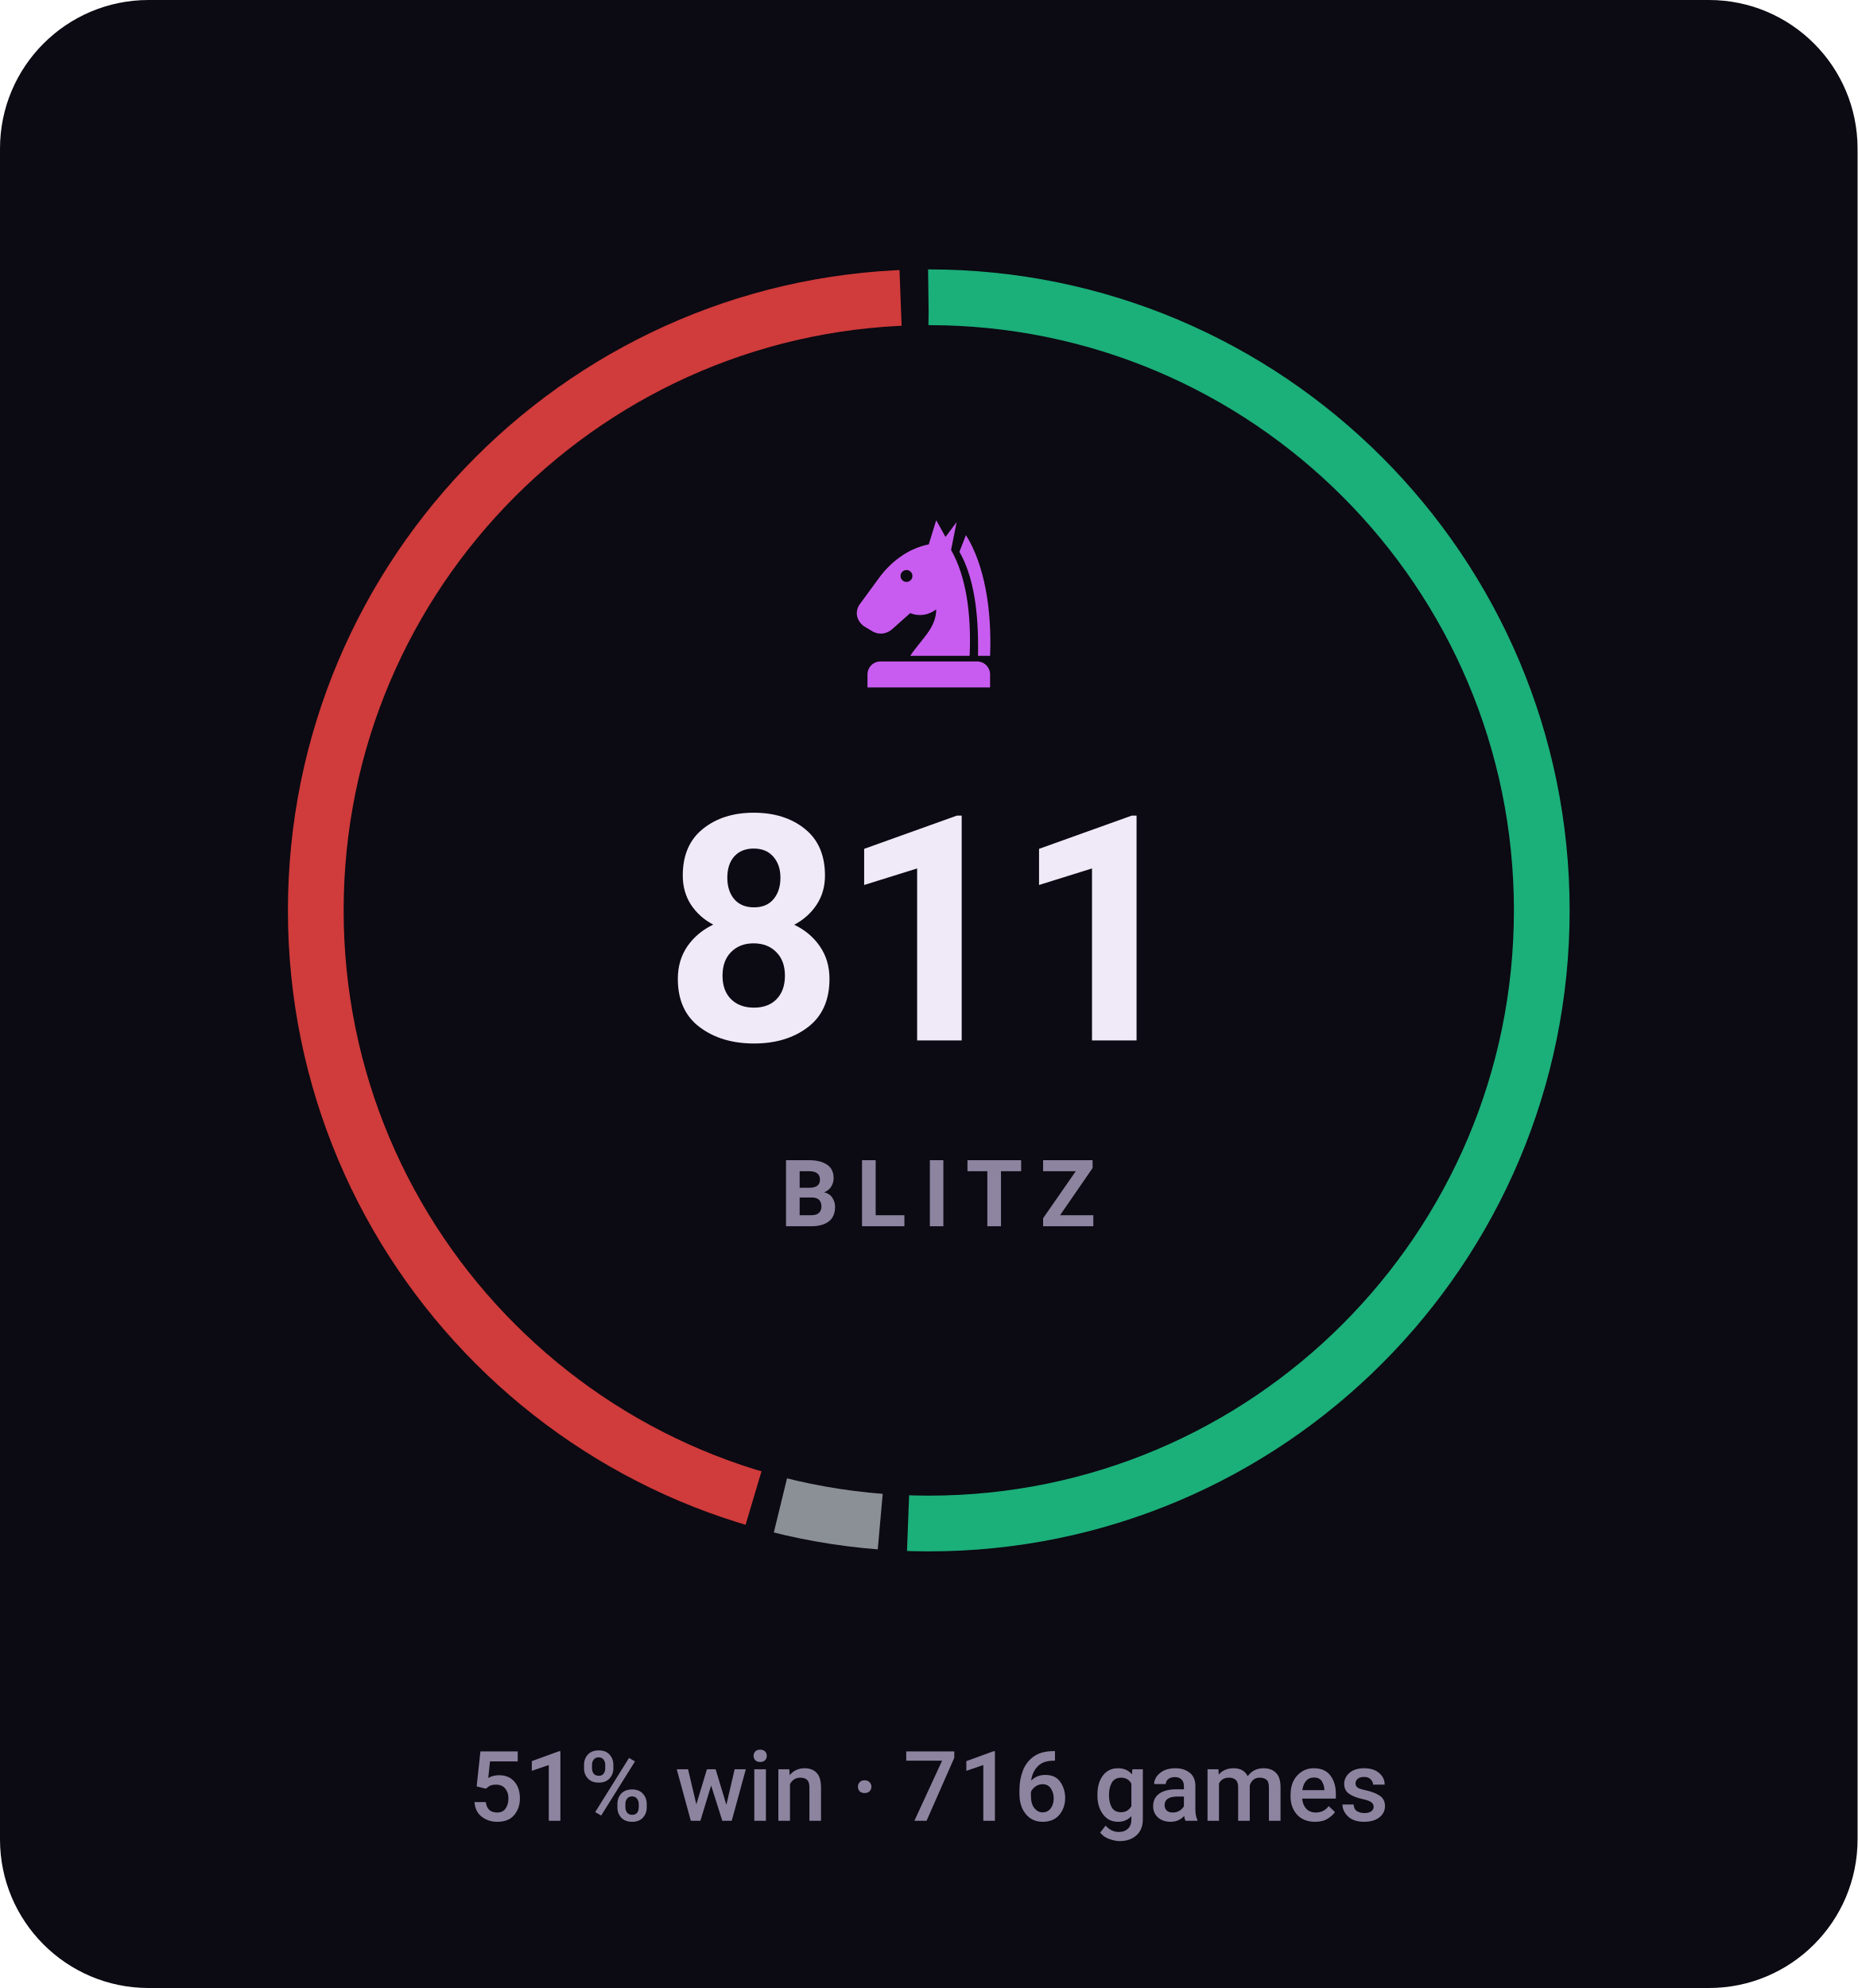
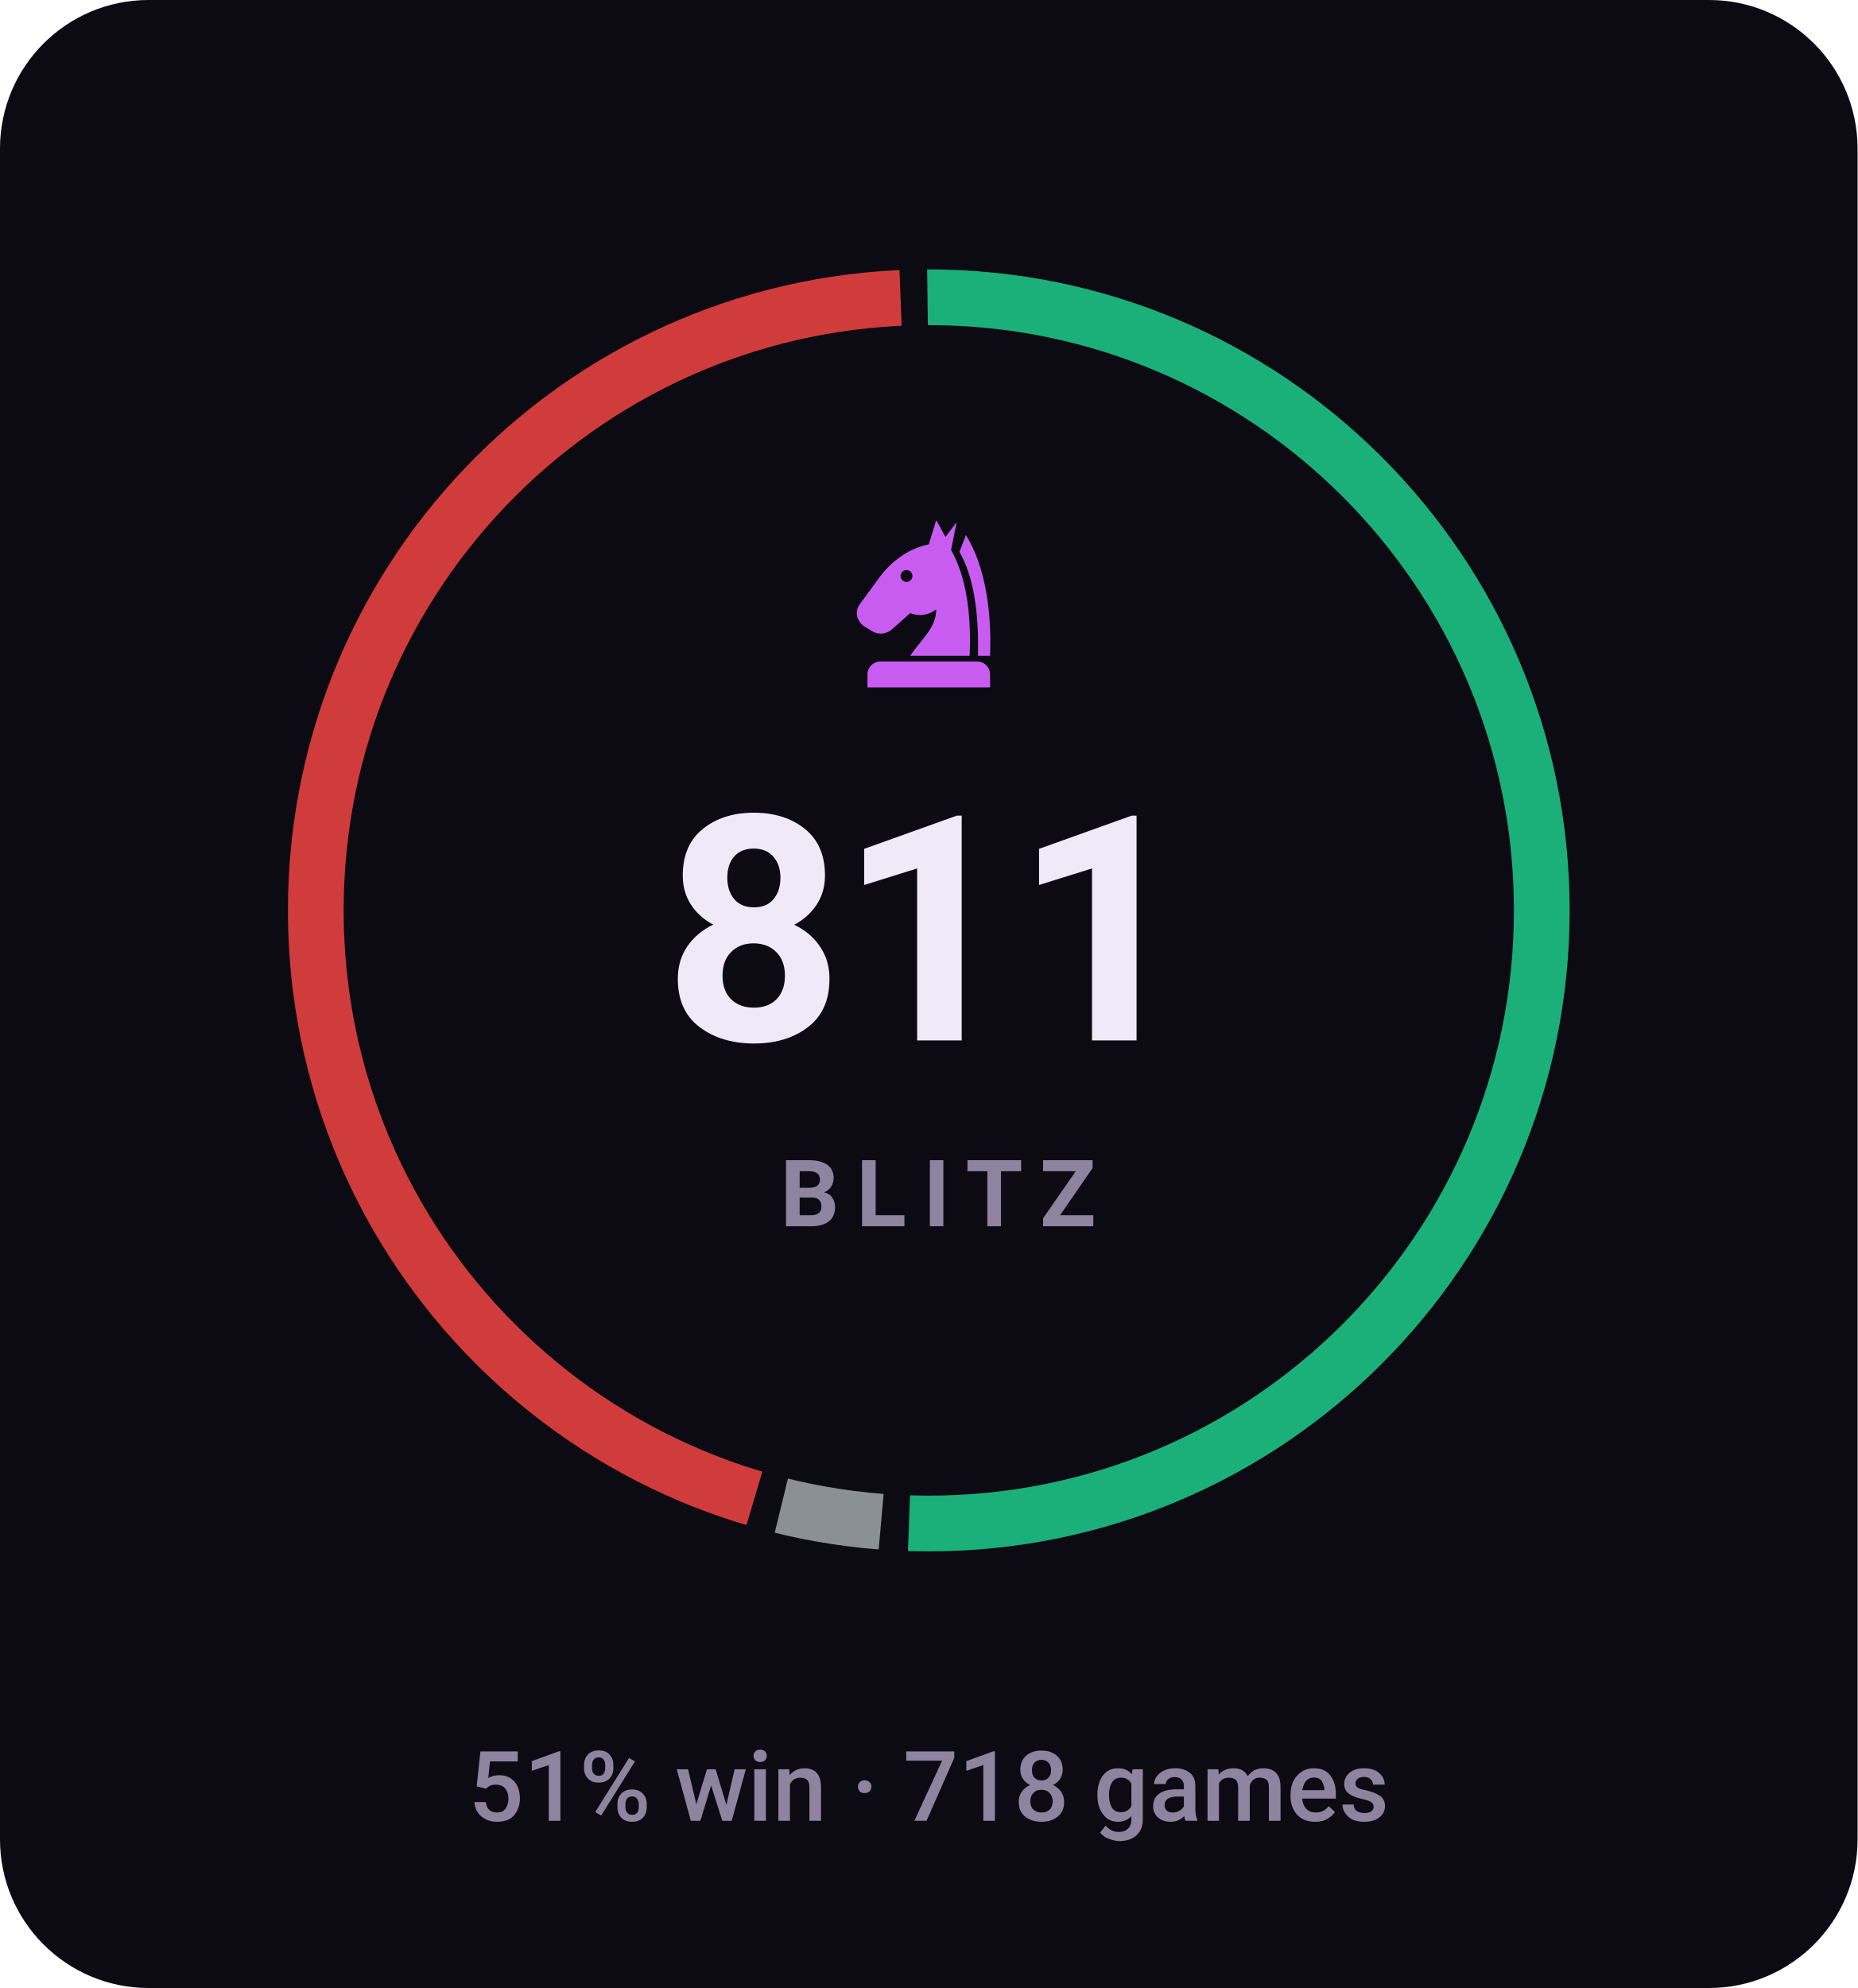
- <svg xmlns="http://www.w3.org/2000/svg" viewBox="0 0 200 214" width="200" height="214" role="img" aria-label="BLITZ rating 811, 51% win rate over 716 games">
+ <svg xmlns="http://www.w3.org/2000/svg" viewBox="0 0 200 214" width="200" height="214" role="img" aria-label="BLITZ rating 811, 51% win rate over 718 games">
  <style>svg{font-family:-apple-system,BlinkMacSystemFont,'Segoe UI',Roboto,'Helvetica Neue',Arial,sans-serif}text{fill:#f0e9f8;white-space:pre}.bg{fill:#0c0a12}.acc{fill:#c85cf0}.win{fill:#1baf7a}.draw{fill:#8b8f96}.loss{fill:#d03b3b}.lbl{font-size:10px;font-weight:600;letter-spacing:.18em;fill:#8d84a0}.cap{font-size:10.5px;font-weight:500;fill:#8d84a0}.num{font-family:-apple-system,BlinkMacSystemFont,'Segoe UI',Roboto,'Helvetica Neue',Arial,sans-serif;font-weight:700;letter-spacing:-.02em}.tick{font-size:9px;font-weight:500;fill:#8d84a0;opacity:.75}.dl{font-size:10px;font-weight:600}.rule{stroke:#201b2c;stroke-width:1;fill:none}.grid{stroke:#201b2c;stroke-width:1;fill:none;opacity:.7}.ln{fill:none;stroke:#c85cf0;stroke-width:2;stroke-linecap:round;stroke-linejoin:round}.ring{stroke:#0c0a12;stroke-width:2}.hollow{fill:none;stroke-width:1.5}.sq{fill:#f0e9f8;opacity:.035}</style>
  <rect class="bg" width="200" height="214" rx="16" />
-   <circle cx="100" cy="98" r="66" fill="none" stroke="#1baf7a" stroke-width="6" stroke-dasharray="209.6 205.1" stroke-dashoffset="0.0" transform="rotate(-90 100 98)" />
-   <circle cx="100" cy="98" r="66" fill="none" stroke="#8b8f96" stroke-width="6" stroke-dasharray="10.9 403.8" stroke-dashoffset="-212.6" transform="rotate(-90 100 98)" />
-   <circle cx="100" cy="98" r="66" fill="none" stroke="#d03b3b" stroke-width="6" stroke-dasharray="185.2 229.5" stroke-dashoffset="-226.5" transform="rotate(-90 100 98)" />
+   <circle cx="100" cy="98" r="66" fill="none" stroke="#1baf7a" stroke-width="6" stroke-dasharray="209.5 205.1" stroke-dashoffset="0.0" transform="rotate(-90 100 98)" />
+   <circle cx="100" cy="98" r="66" fill="none" stroke="#8b8f96" stroke-width="6" stroke-dasharray="10.9 403.8" stroke-dashoffset="-212.5" transform="rotate(-90 100 98)" />
+   <circle cx="100" cy="98" r="66" fill="none" stroke="#d03b3b" stroke-width="6" stroke-dasharray="185.3 229.4" stroke-dashoffset="-226.4" transform="rotate(-90 100 98)" />
  <g class="acc" transform="translate(90.0,54.8) scale(0.2)">
    <path fill-rule="evenodd" d="M54 6L50 19C40 21 31 27 24 36L13 51C10 55 11 60 15 63L20 66C24 68 28 67 31 64L40 56C45 58 50 57 54 54C54 64 46 70 40 79H72C73 56 70 36 62 22L65 7L59 15zM41.2 36a3.2 3.2 0 1 0-6.4 0 3.2 3.2 0 1 0 6.4 0z" />
    <path d="M70 14C80 30 84 54 83 79H76.5C77 55 74 36 66.5 23z" />
    <path d="M24 82h52a7 7 0 0 1 7 7v7H17v-7a7 7 0 0 1 7-7z" />
  </g>
  <text class="num" x="100" y="112" text-anchor="middle" style="font-size:34px">811</text>
  <text class="lbl" x="101" y="132" text-anchor="middle">BLITZ</text>
-   <text class="cap" x="100" y="196" text-anchor="middle">51% win · 716 games</text>
+   <text class="cap" x="100" y="196" text-anchor="middle">51% win · 718 games</text>
</svg>
